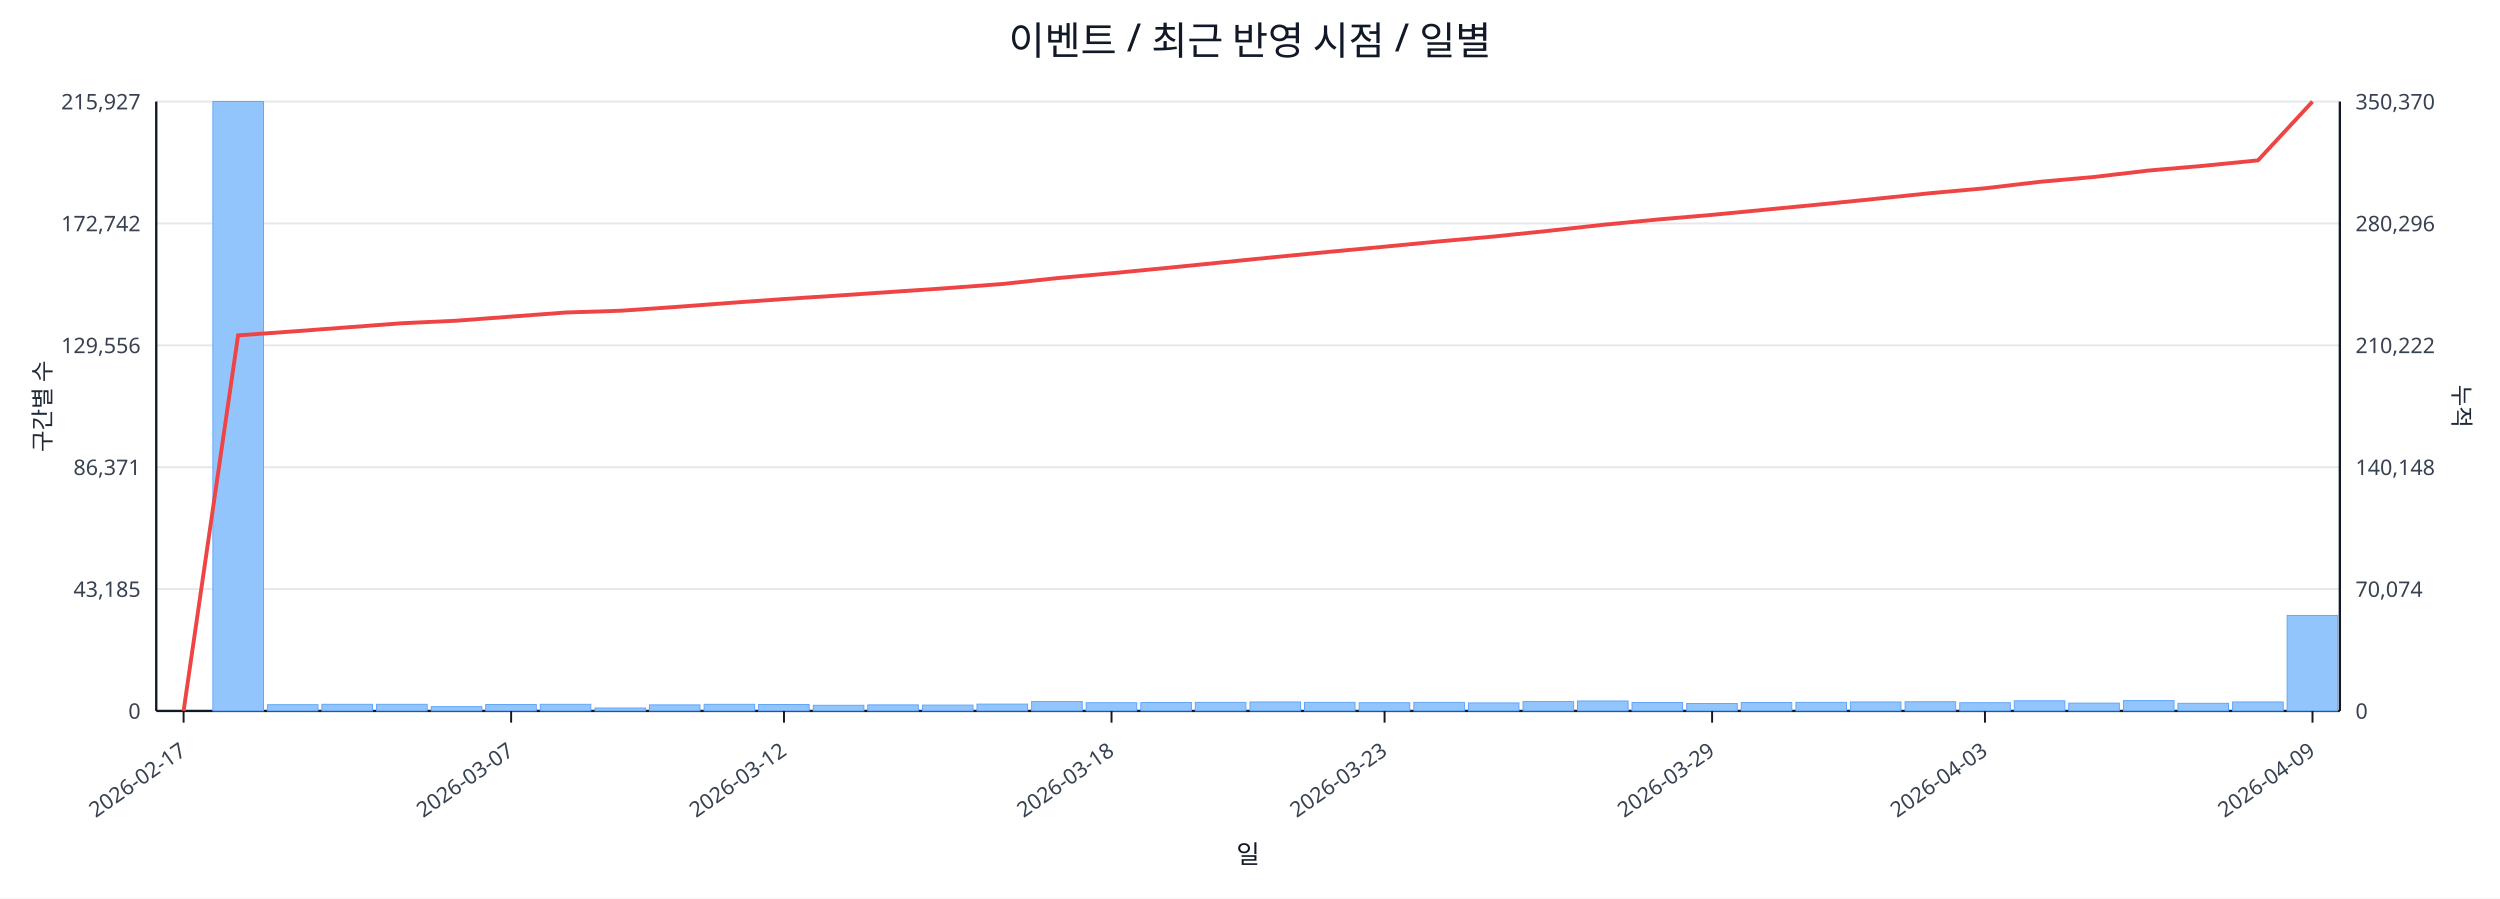
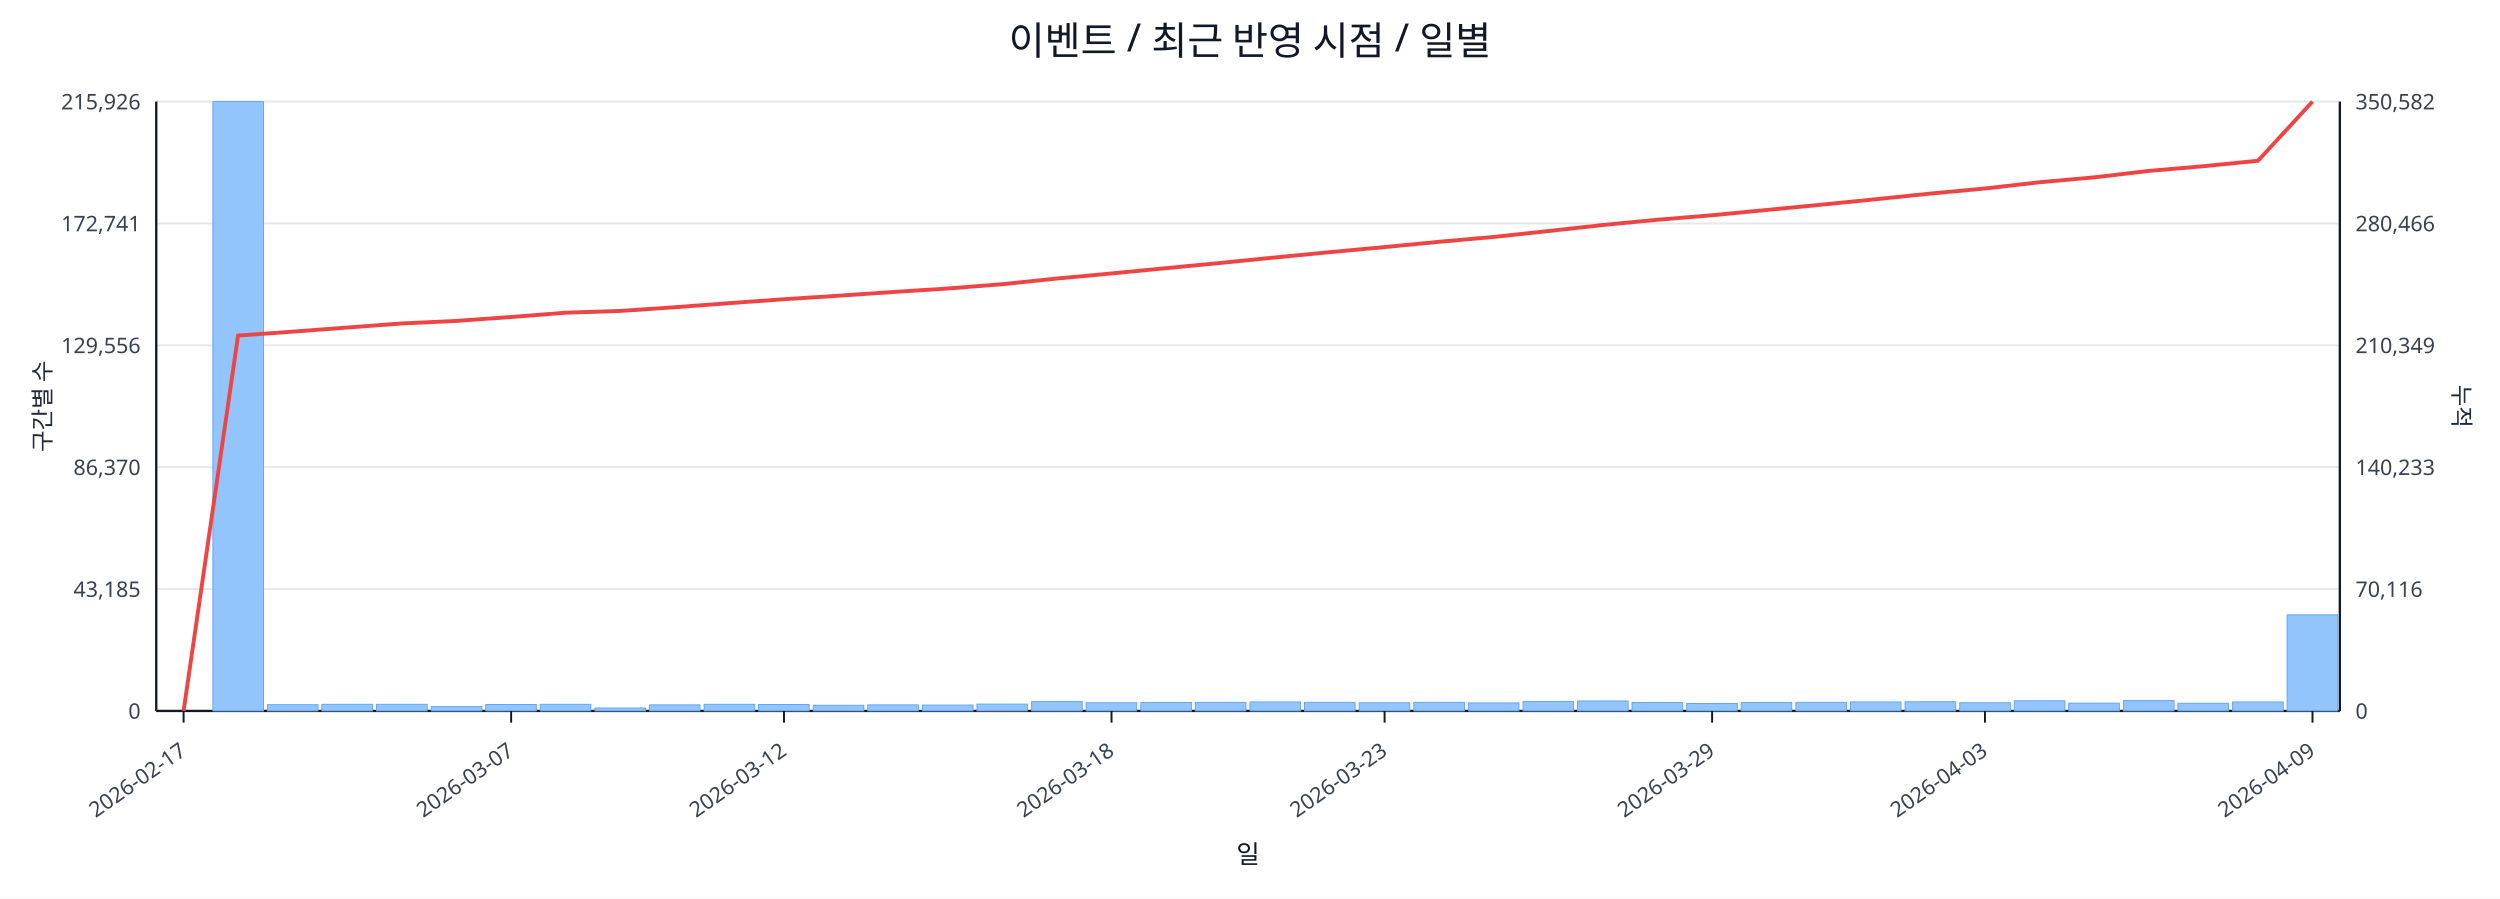
<svg xmlns="http://www.w3.org/2000/svg" width="1280" height="460" viewBox="0 0 1280 460">
  <rect x="0" y="0" width="100%" height="100%" fill="#ffffff" />
  <text x="640.0" y="28" font-size="20" text-anchor="middle" font-family="sans-serif" fill="#111827">이벤트 / 최근 반영 시점 / 일별</text>
  <line x1="80.0" y1="52.0" x2="1198.0" y2="52.0" stroke="#e5e7eb" stroke-width="1" />
-   <text x="72.0" y="56.0" font-size="11" text-anchor="end" font-family="sans-serif" fill="#374151">215,927</text>
-   <text x="1206.0" y="56.0" font-size="11" text-anchor="start" font-family="sans-serif" fill="#374151">350,370</text>
+   <text x="72.0" y="56.0" font-size="11" text-anchor="end" font-family="sans-serif" fill="#374151">215,926</text>
+   <text x="1206.0" y="56.0" font-size="11" text-anchor="start" font-family="sans-serif" fill="#374151">350,582</text>
  <line x1="80.0" y1="114.4" x2="1198.0" y2="114.4" stroke="#e5e7eb" stroke-width="1" />
-   <text x="72.0" y="118.4" font-size="11" text-anchor="end" font-family="sans-serif" fill="#374151">172,742</text>
-   <text x="1206.0" y="118.4" font-size="11" text-anchor="start" font-family="sans-serif" fill="#374151">280,296</text>
+   <text x="72.0" y="118.4" font-size="11" text-anchor="end" font-family="sans-serif" fill="#374151">172,741</text>
+   <text x="1206.0" y="118.4" font-size="11" text-anchor="start" font-family="sans-serif" fill="#374151">280,466</text>
  <line x1="80.0" y1="176.8" x2="1198.0" y2="176.8" stroke="#e5e7eb" stroke-width="1" />
  <text x="72.0" y="180.8" font-size="11" text-anchor="end" font-family="sans-serif" fill="#374151">129,556</text>
-   <text x="1206.0" y="180.8" font-size="11" text-anchor="start" font-family="sans-serif" fill="#374151">210,222</text>
+   <text x="1206.0" y="180.8" font-size="11" text-anchor="start" font-family="sans-serif" fill="#374151">210,349</text>
  <line x1="80.0" y1="239.2" x2="1198.0" y2="239.2" stroke="#e5e7eb" stroke-width="1" />
-   <text x="72.0" y="243.2" font-size="11" text-anchor="end" font-family="sans-serif" fill="#374151">86,371</text>
-   <text x="1206.0" y="243.2" font-size="11" text-anchor="start" font-family="sans-serif" fill="#374151">140,148</text>
+   <text x="72.0" y="243.2" font-size="11" text-anchor="end" font-family="sans-serif" fill="#374151">86,370</text>
+   <text x="1206.0" y="243.2" font-size="11" text-anchor="start" font-family="sans-serif" fill="#374151">140,233</text>
  <line x1="80.0" y1="301.6" x2="1198.0" y2="301.6" stroke="#e5e7eb" stroke-width="1" />
  <text x="72.0" y="305.6" font-size="11" text-anchor="end" font-family="sans-serif" fill="#374151">43,185</text>
-   <text x="1206.0" y="305.6" font-size="11" text-anchor="start" font-family="sans-serif" fill="#374151">70,074</text>
+   <text x="1206.0" y="305.6" font-size="11" text-anchor="start" font-family="sans-serif" fill="#374151">70,116</text>
  <line x1="80.0" y1="364.0" x2="1198.0" y2="364.0" stroke="#e5e7eb" stroke-width="1" />
  <text x="72.0" y="368.0" font-size="11" text-anchor="end" font-family="sans-serif" fill="#374151">0</text>
  <text x="1206.0" y="368.0" font-size="11" text-anchor="start" font-family="sans-serif" fill="#374151">0</text>
  <line x1="80.0" y1="364.0" x2="1198.0" y2="364.0" stroke="#111827" stroke-width="1.2" />
  <line x1="80.0" y1="52.0" x2="80.0" y2="364.0" stroke="#111827" stroke-width="1.2" />
  <line x1="1198.0" y1="52.0" x2="1198.0" y2="364.0" stroke="#111827" stroke-width="1.2" />
  <rect x="81.0" y="364.0" width="25.9" height="0.0" fill="#93c5fd" stroke="#60a5fa" stroke-width="0.5" />
  <rect x="109.0" y="52.0" width="25.9" height="312.0" fill="#93c5fd" stroke="#60a5fa" stroke-width="0.5" />
  <rect x="136.9" y="360.8" width="25.9" height="3.2" fill="#93c5fd" stroke="#60a5fa" stroke-width="0.5" />
  <rect x="164.8" y="360.6" width="25.9" height="3.4" fill="#93c5fd" stroke="#60a5fa" stroke-width="0.5" />
  <rect x="192.8" y="360.6" width="25.9" height="3.4" fill="#93c5fd" stroke="#60a5fa" stroke-width="0.5" />
  <rect x="220.8" y="361.8" width="25.9" height="2.2" fill="#93c5fd" stroke="#60a5fa" stroke-width="0.5" />
  <rect x="248.7" y="360.7" width="25.9" height="3.3" fill="#93c5fd" stroke="#60a5fa" stroke-width="0.5" />
  <rect x="276.6" y="360.6" width="25.9" height="3.4" fill="#93c5fd" stroke="#60a5fa" stroke-width="0.5" />
  <rect x="304.6" y="362.5" width="25.9" height="1.5" fill="#93c5fd" stroke="#60a5fa" stroke-width="0.5" />
  <rect x="332.5" y="360.9" width="25.9" height="3.1" fill="#93c5fd" stroke="#60a5fa" stroke-width="0.5" />
  <rect x="360.5" y="360.6" width="25.9" height="3.4" fill="#93c5fd" stroke="#60a5fa" stroke-width="0.5" />
  <rect x="388.4" y="360.7" width="25.9" height="3.3" fill="#93c5fd" stroke="#60a5fa" stroke-width="0.5" />
  <rect x="416.4" y="361.1" width="25.9" height="2.9" fill="#93c5fd" stroke="#60a5fa" stroke-width="0.5" />
  <rect x="444.3" y="360.9" width="25.9" height="3.1" fill="#93c5fd" stroke="#60a5fa" stroke-width="0.5" />
  <rect x="472.3" y="361.0" width="25.9" height="3.0" fill="#93c5fd" stroke="#60a5fa" stroke-width="0.5" />
  <rect x="500.2" y="360.5" width="25.9" height="3.5" fill="#93c5fd" stroke="#60a5fa" stroke-width="0.5" />
  <rect x="528.2" y="359.2" width="25.9" height="4.8" fill="#93c5fd" stroke="#60a5fa" stroke-width="0.5" />
  <rect x="556.1" y="359.8" width="25.9" height="4.2" fill="#93c5fd" stroke="#60a5fa" stroke-width="0.5" />
  <rect x="584.1" y="359.7" width="25.9" height="4.3" fill="#93c5fd" stroke="#60a5fa" stroke-width="0.5" />
  <rect x="612.0" y="359.6" width="25.9" height="4.4" fill="#93c5fd" stroke="#60a5fa" stroke-width="0.5" />
  <rect x="640.0" y="359.4" width="25.9" height="4.6" fill="#93c5fd" stroke="#60a5fa" stroke-width="0.5" />
  <rect x="667.9" y="359.6" width="25.9" height="4.4" fill="#93c5fd" stroke="#60a5fa" stroke-width="0.5" />
  <rect x="695.9" y="359.8" width="25.9" height="4.2" fill="#93c5fd" stroke="#60a5fa" stroke-width="0.5" />
  <rect x="723.9" y="359.6" width="25.9" height="4.4" fill="#93c5fd" stroke="#60a5fa" stroke-width="0.5" />
  <rect x="751.8" y="359.9" width="25.9" height="4.1" fill="#93c5fd" stroke="#60a5fa" stroke-width="0.5" />
  <rect x="779.8" y="359.2" width="25.9" height="4.8" fill="#93c5fd" stroke="#60a5fa" stroke-width="0.5" />
  <rect x="807.7" y="358.9" width="25.9" height="5.1" fill="#93c5fd" stroke="#60a5fa" stroke-width="0.5" />
  <rect x="835.6" y="359.7" width="25.9" height="4.3" fill="#93c5fd" stroke="#60a5fa" stroke-width="0.5" />
  <rect x="863.6" y="360.2" width="25.9" height="3.8" fill="#93c5fd" stroke="#60a5fa" stroke-width="0.5" />
  <rect x="891.5" y="359.7" width="25.9" height="4.3" fill="#93c5fd" stroke="#60a5fa" stroke-width="0.5" />
  <rect x="919.5" y="359.6" width="25.9" height="4.4" fill="#93c5fd" stroke="#60a5fa" stroke-width="0.5" />
  <rect x="947.4" y="359.4" width="25.9" height="4.6" fill="#93c5fd" stroke="#60a5fa" stroke-width="0.5" />
  <rect x="975.4" y="359.3" width="25.9" height="4.7" fill="#93c5fd" stroke="#60a5fa" stroke-width="0.5" />
  <rect x="1003.4" y="359.8" width="25.9" height="4.2" fill="#93c5fd" stroke="#60a5fa" stroke-width="0.5" />
  <rect x="1031.3" y="358.8" width="25.9" height="5.2" fill="#93c5fd" stroke="#60a5fa" stroke-width="0.5" />
  <rect x="1059.2" y="360.0" width="25.9" height="4.0" fill="#93c5fd" stroke="#60a5fa" stroke-width="0.5" />
  <rect x="1087.2" y="358.7" width="25.9" height="5.3" fill="#93c5fd" stroke="#60a5fa" stroke-width="0.5" />
  <rect x="1115.1" y="360.1" width="25.9" height="3.9" fill="#93c5fd" stroke="#60a5fa" stroke-width="0.5" />
  <rect x="1143.1" y="359.4" width="25.9" height="4.6" fill="#93c5fd" stroke="#60a5fa" stroke-width="0.5" />
-   <rect x="1171.0" y="315.1" width="25.9" height="48.9" fill="#93c5fd" stroke="#60a5fa" stroke-width="0.5" />
-   <polyline fill="none" stroke="#ef4444" stroke-width="2" points="94.0,364.0 121.9,171.7 149.9,169.7 177.8,167.6 205.8,165.5 233.7,164.2 261.7,162.1 289.6,160.0 317.6,159.1 345.5,157.2 373.5,155.1 401.4,153.1 429.4,151.3 457.3,149.4 485.3,147.5 513.2,145.4 541.2,142.4 569.1,139.9 597.1,137.2 625.0,134.4 653.0,131.6 680.9,128.9 708.9,126.3 736.8,123.6 764.8,121.1 792.7,118.2 820.7,115.1 848.6,112.4 876.6,110.0 904.5,107.3 932.5,104.6 960.4,101.8 988.4,98.9 1016.3,96.4 1044.3,93.1 1072.2,90.6 1100.2,87.3 1128.1,84.9 1156.1,82.1 1184.0,52.0" />
+   <rect x="1171.0" y="314.8" width="25.9" height="49.2" fill="#93c5fd" stroke="#60a5fa" stroke-width="0.5" />
+   <polyline fill="none" stroke="#ef4444" stroke-width="2" points="94.0,364.0 121.9,171.8 149.9,169.8 177.8,167.7 205.8,165.6 233.7,164.3 261.7,162.3 289.6,160.1 317.6,159.2 345.5,157.3 373.5,155.2 401.4,153.2 429.4,151.4 457.3,149.5 485.3,147.7 513.2,145.5 541.2,142.6 569.1,140.0 597.1,137.3 625.0,134.6 653.0,131.8 680.9,129.1 708.9,126.5 736.8,123.8 764.8,121.3 792.7,118.3 820.7,115.2 848.6,112.5 876.6,110.2 904.5,107.5 932.5,104.8 960.4,102.0 988.4,99.1 1016.3,96.5 1044.3,93.3 1072.2,90.8 1100.2,87.5 1128.1,85.1 1156.1,82.3 1184.0,52.0" />
  <line x1="94.0" y1="364.0" x2="94.0" y2="370.0" stroke="#111827" stroke-width="1" />
  <text x="96.0" y="386.0" font-size="11" text-anchor="end" transform="rotate(-35 96.0 386.0)" font-family="sans-serif" fill="#374151">2026-02-17</text>
  <line x1="261.7" y1="364.0" x2="261.7" y2="370.0" stroke="#111827" stroke-width="1" />
  <text x="263.7" y="386.0" font-size="11" text-anchor="end" transform="rotate(-35 263.7 386.0)" font-family="sans-serif" fill="#374151">2026-03-07</text>
  <line x1="401.4" y1="364.0" x2="401.4" y2="370.0" stroke="#111827" stroke-width="1" />
  <text x="403.4" y="386.0" font-size="11" text-anchor="end" transform="rotate(-35 403.4 386.0)" font-family="sans-serif" fill="#374151">2026-03-12</text>
  <line x1="569.1" y1="364.0" x2="569.1" y2="370.0" stroke="#111827" stroke-width="1" />
  <text x="571.1" y="386.0" font-size="11" text-anchor="end" transform="rotate(-35 571.1 386.0)" font-family="sans-serif" fill="#374151">2026-03-18</text>
  <line x1="708.9" y1="364.0" x2="708.9" y2="370.0" stroke="#111827" stroke-width="1" />
  <text x="710.9" y="386.0" font-size="11" text-anchor="end" transform="rotate(-35 710.9 386.0)" font-family="sans-serif" fill="#374151">2026-03-23</text>
  <line x1="876.6" y1="364.0" x2="876.6" y2="370.0" stroke="#111827" stroke-width="1" />
  <text x="878.6" y="386.0" font-size="11" text-anchor="end" transform="rotate(-35 878.6 386.0)" font-family="sans-serif" fill="#374151">2026-03-29</text>
  <line x1="1016.3" y1="364.0" x2="1016.3" y2="370.0" stroke="#111827" stroke-width="1" />
  <text x="1018.3" y="386.0" font-size="11" text-anchor="end" transform="rotate(-35 1018.3 386.0)" font-family="sans-serif" fill="#374151">2026-04-03</text>
  <line x1="1184.0" y1="364.0" x2="1184.0" y2="370.0" stroke="#111827" stroke-width="1" />
  <text x="1186.0" y="386.0" font-size="11" text-anchor="end" transform="rotate(-35 1186.0 386.0)" font-family="sans-serif" fill="#374151">2026-04-09</text>
  <text x="26" y="208.0" font-size="12" transform="rotate(-90 26 208.0)" text-anchor="middle" font-family="sans-serif" fill="#1f2937">구간별 수</text>
  <text x="1256.0" y="208.0" font-size="12" transform="rotate(90 1256.0 208.0)" text-anchor="middle" font-family="sans-serif" fill="#1f2937">누적</text>
  <text x="639.0" y="442.0" font-size="13" text-anchor="middle" font-family="sans-serif" fill="#111827">일</text>
</svg>
